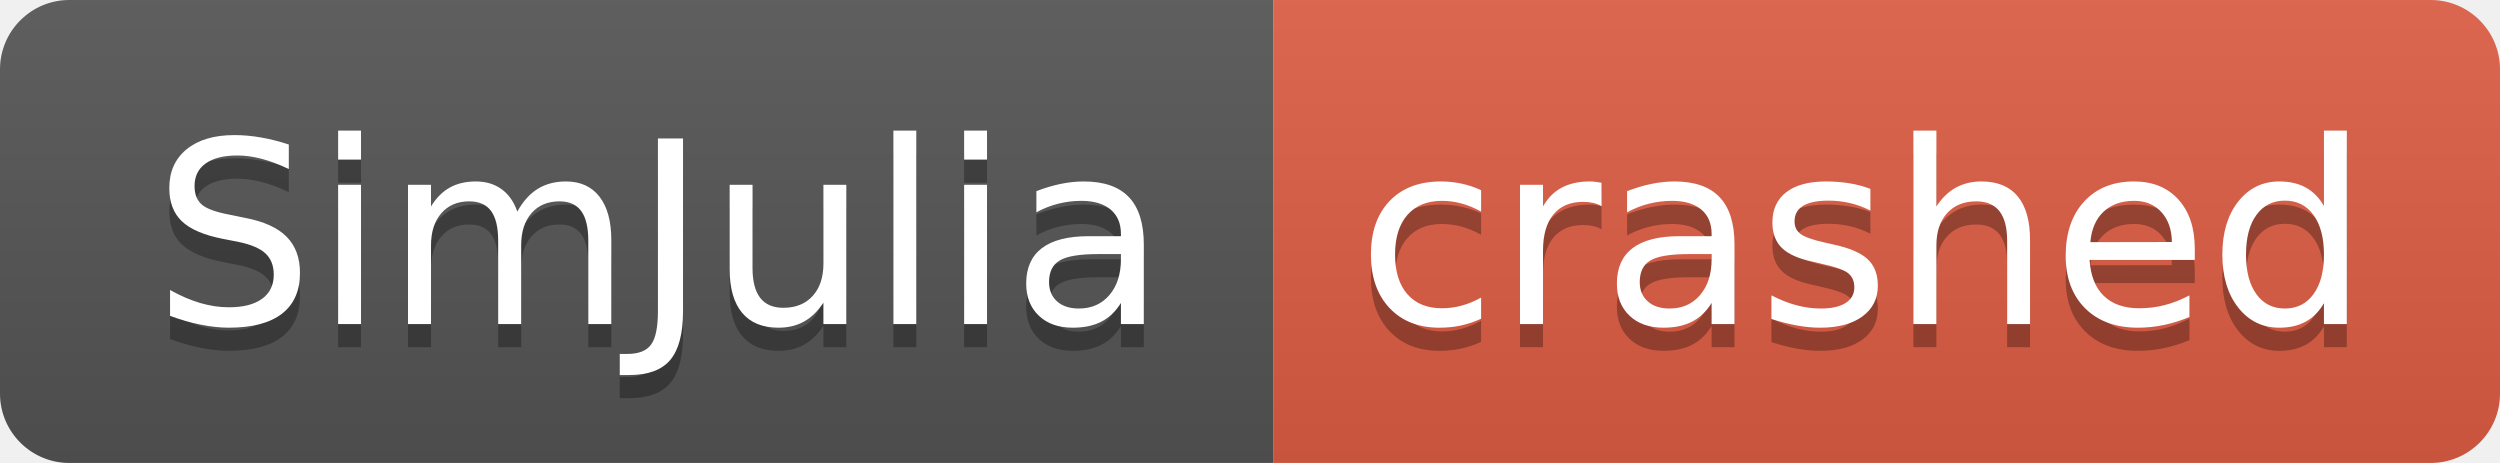
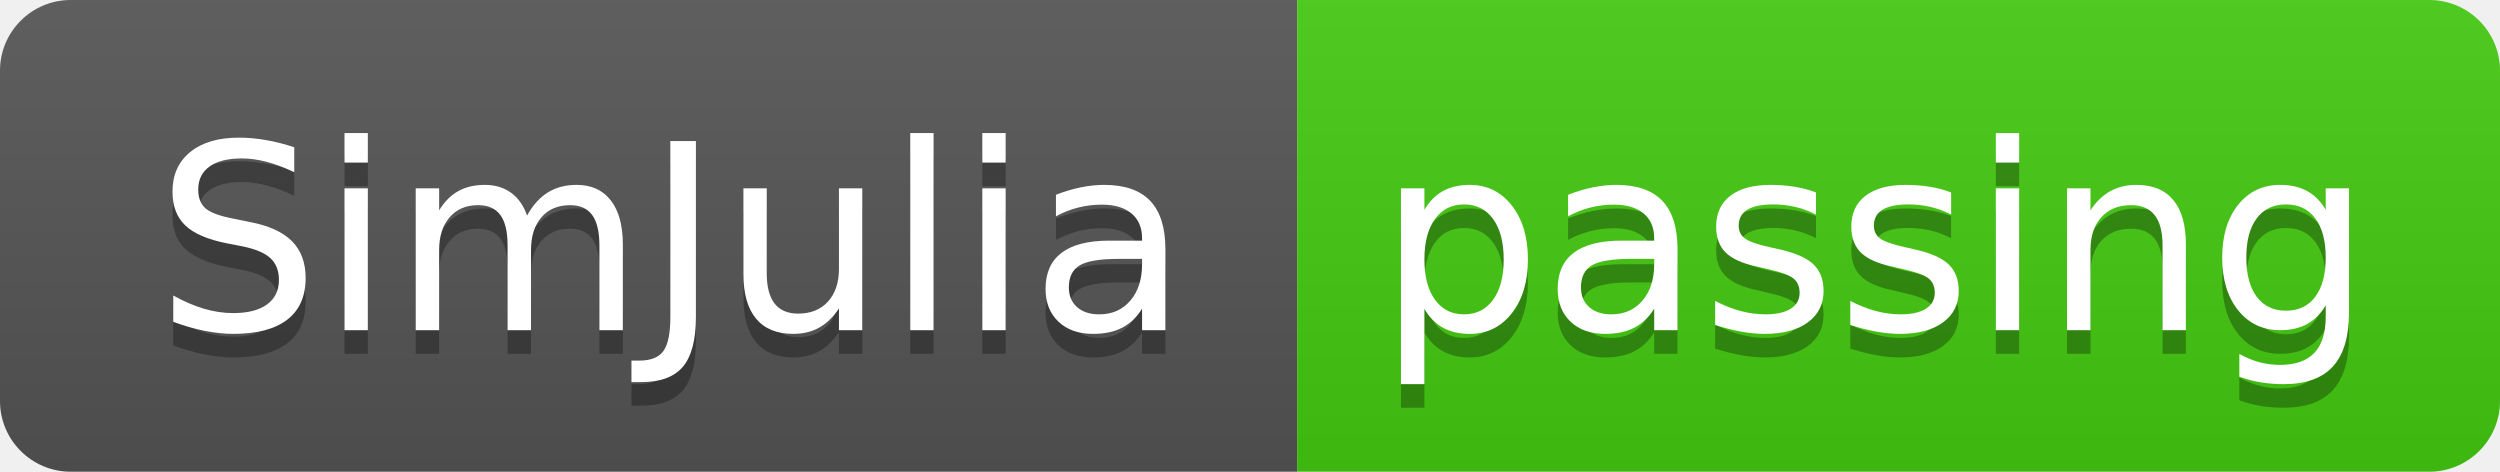
- <svg xmlns="http://www.w3.org/2000/svg" width="108" height="20" role="img" aria-label="SimJulia: crashed">
+ <svg xmlns="http://www.w3.org/2000/svg" width="106" height="20" role="img" aria-label="SimJulia: passing">
  <linearGradient id="s" x2="0" y2="100%">
    <stop offset="0" stop-color="#bbb" stop-opacity=".1" />
    <stop offset="1" stop-opacity=".1" />
  </linearGradient>
  <clipPath id="r">
-     <rect width="108" height="20" rx="3" fill="#fff" />
+     <rect width="106" height="20" rx="3" fill="#fff" />
  </clipPath>
  <g clip-path="url(#r)">
    <rect width="55" height="20" fill="#555" />
-     <rect x="55" width="53" height="20" fill="#e05d44" />
-     <rect width="108" height="20" fill="url(#s)" />
+     <rect x="55" width="51" height="20" fill="#4c1" />
+     <rect width="106" height="20" fill="url(#s)" />
  </g>
  <g fill="#fff" text-anchor="middle" font-family="Verdana,Geneva,DejaVu Sans,sans-serif" text-rendering="geometricPrecision" font-size="110">
    <text aria-hidden="true" x="285" y="150" fill="#010101" fill-opacity=".3" transform="scale(.1)" textLength="450">SimJulia</text>
    <text x="285" y="140" transform="scale(.1)" fill="#fff" textLength="450">SimJulia</text>
-     <text aria-hidden="true" x="805" y="150" fill="#010101" fill-opacity=".3" transform="scale(.1)" textLength="430">crashed</text>
-     <text x="805" y="140" transform="scale(.1)" fill="#fff" textLength="430">crashed</text>
+     <text aria-hidden="true" x="795" y="150" fill="#010101" fill-opacity=".3" transform="scale(.1)" textLength="410">passing</text>
+     <text x="795" y="140" transform="scale(.1)" fill="#fff" textLength="410">passing</text>
  </g>
</svg>
